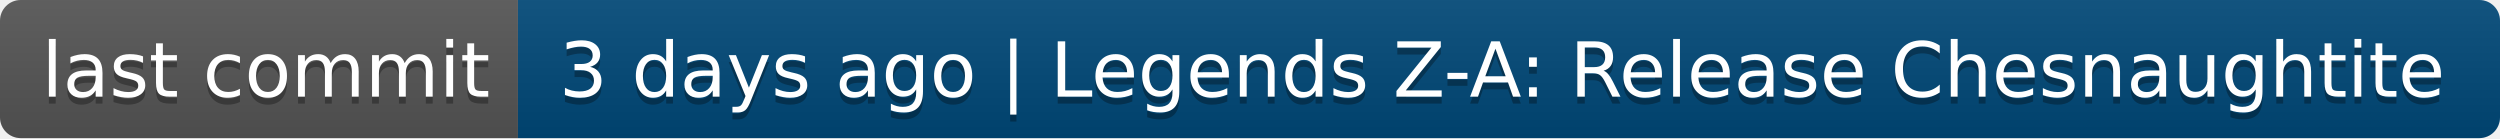
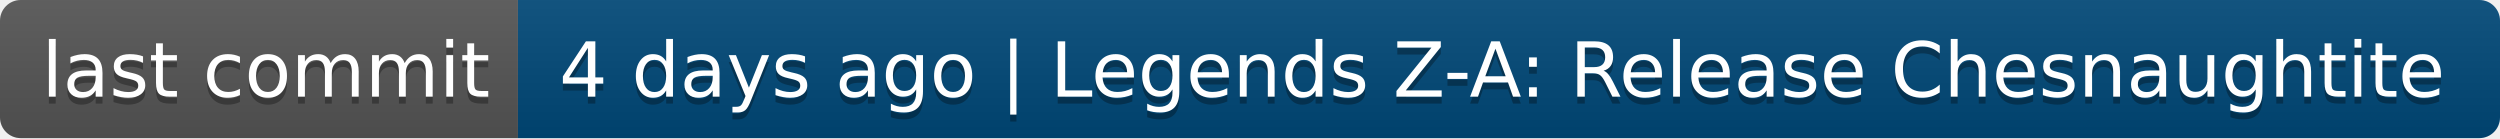
- <svg xmlns="http://www.w3.org/2000/svg" width="362" height="20" role="img" aria-label="last commit: 3 days ago | Legends Z-A: Release Chesnaughtite">
+ <svg xmlns="http://www.w3.org/2000/svg" width="362" height="20" role="img" aria-label="last commit: 4 days ago | Legends Z-A: Release Chesnaughtite">
  <linearGradient id="s" x2="0" y2="100%">
    <stop offset="0" stop-color="#bbb" stop-opacity=".1" />
    <stop offset="1" stop-opacity=".1" />
  </linearGradient>
  <clipPath id="r">
    <rect width="362" height="20" rx="3" fill="#fff" />
  </clipPath>
  <g clip-path="url(#r)">
    <rect width="75" height="20" fill="#555" />
    <rect x="75" width="287" height="20" fill="#004878" />
    <rect width="362" height="20" fill="url(#s)" />
  </g>
  <g fill="#fff" text-anchor="middle" font-family="Verdana,Geneva,DejaVu Sans,sans-serif" text-rendering="geometricPrecision" font-size="110">
    <text aria-hidden="true" x="385" y="150" fill="#010101" fill-opacity=".3" transform="scale(.1)" textLength="650">last commit</text>
    <text x="385" y="140" transform="scale(.1)" fill="#fff" textLength="650">last commit</text>
-     <text aria-hidden="true" x="2175" y="150" fill="#010101" fill-opacity=".3" transform="scale(.1)" textLength="2770">3 days ago | Legends Z-A: Release Chesnaughtite</text>
-     <text x="2175" y="140" transform="scale(.1)" fill="#fff" textLength="2770">3 days ago | Legends Z-A: Release Chesnaughtite</text>
+     <text aria-hidden="true" x="2175" y="150" fill="#010101" fill-opacity=".3" transform="scale(.1)" textLength="2770">4 days ago | Legends Z-A: Release Chesnaughtite</text>
+     <text x="2175" y="140" transform="scale(.1)" fill="#fff" textLength="2770">4 days ago | Legends Z-A: Release Chesnaughtite</text>
  </g>
</svg>
